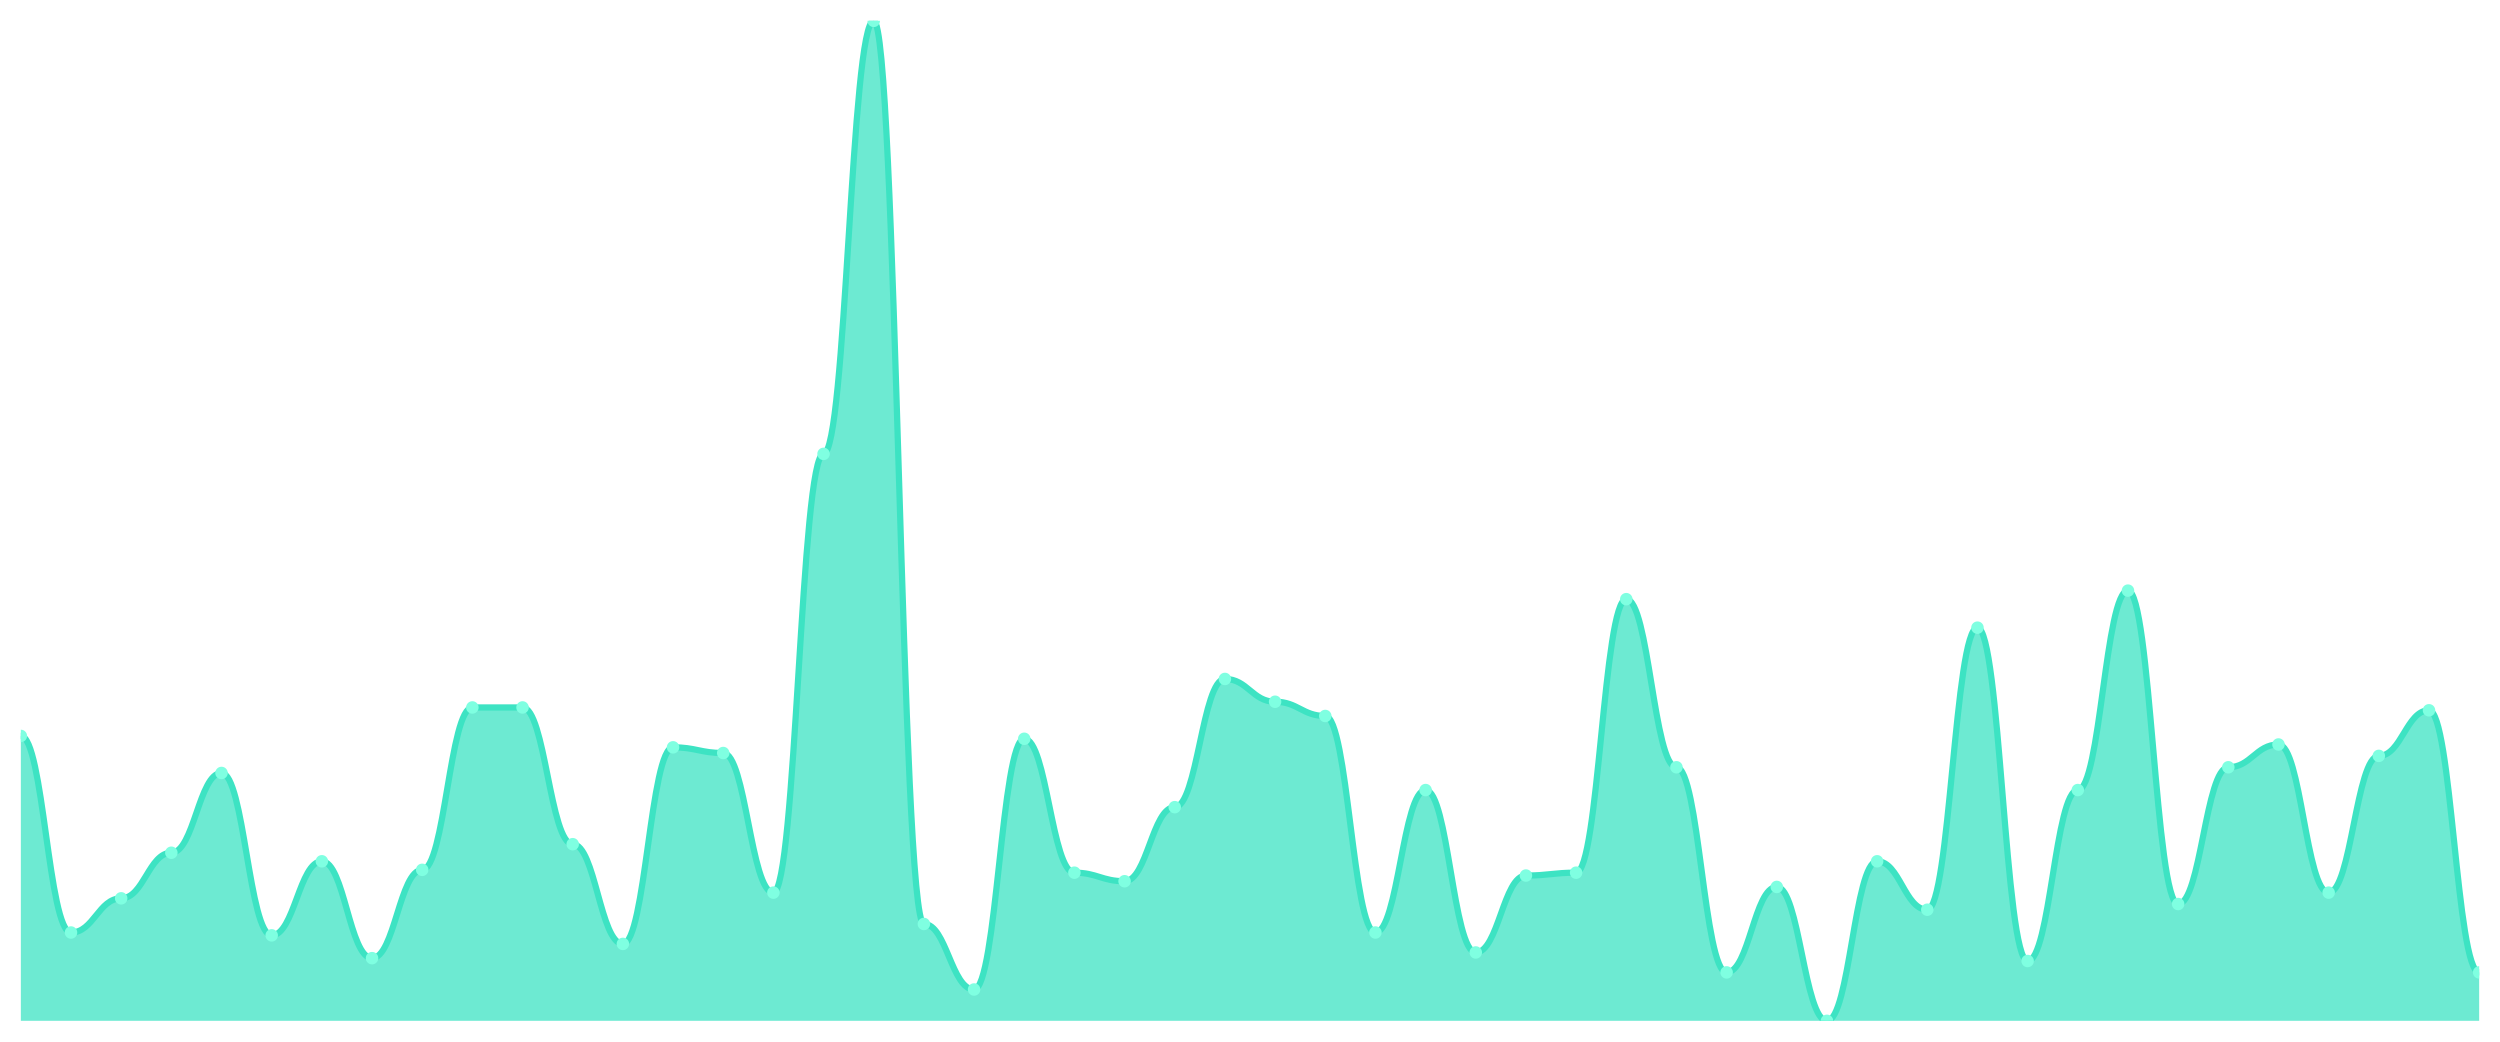
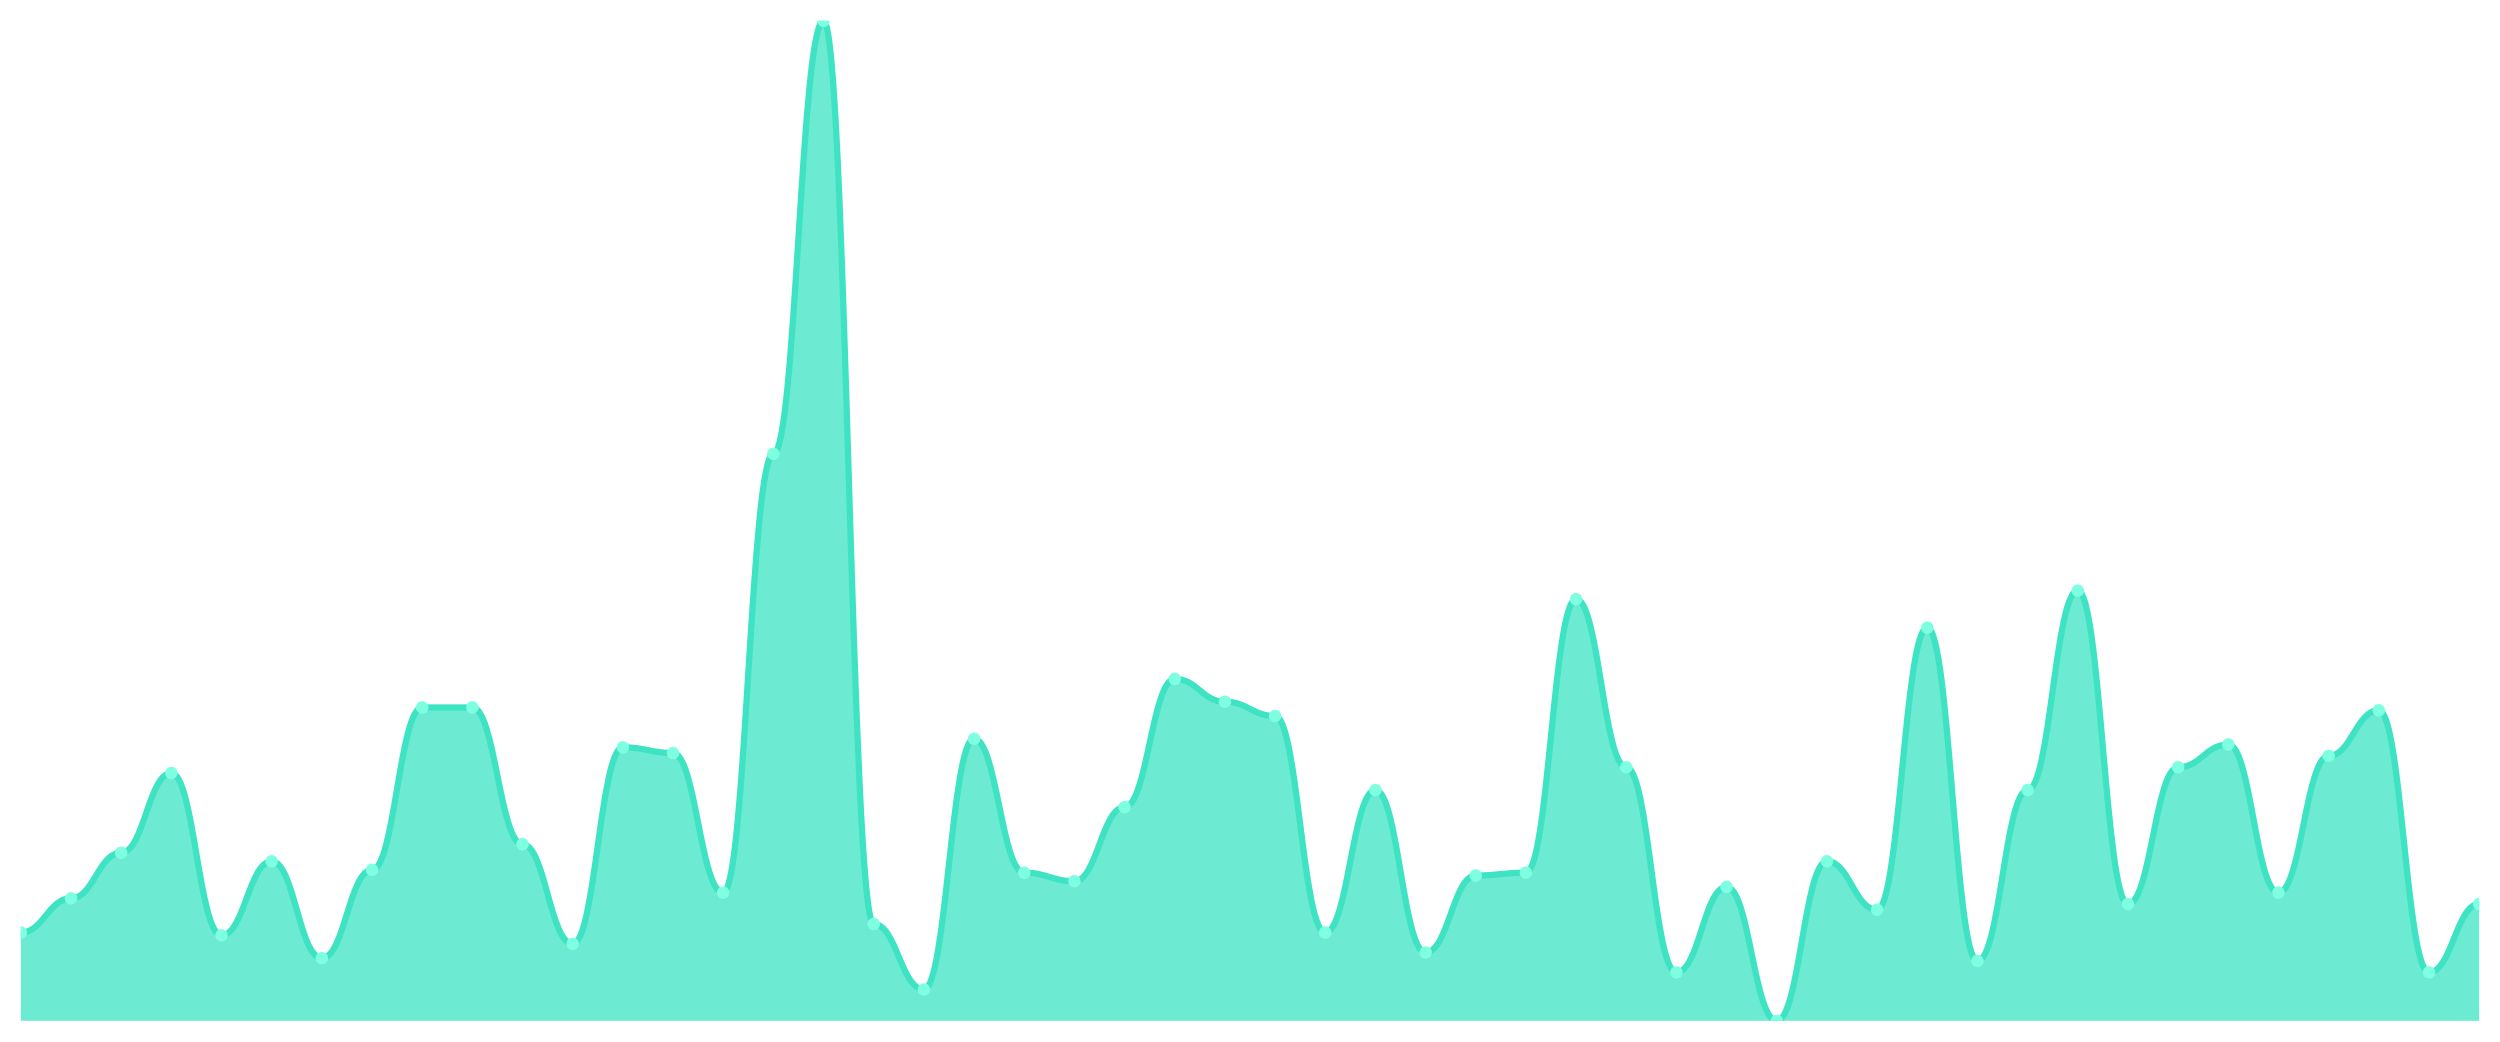
<svg xmlns="http://www.w3.org/2000/svg" viewBox="0 0 1200 500" width="1200" height="500">
  <defs>
    <clipPath id="c">
      <rect x="10" y="10" width="1180" height="480" />
    </clipPath>
  </defs>
  <rect width="1200" height="500" fill="none" />
  <g clip-path="url(#c)">
-     <path d="M 10,490 L 10,353.248 C 20.837,353.248 23.245,447.607 34.082,447.607 C 44.918,447.607 47.327,431.197 58.163,431.197 C 69,431.197 71.408,409.316 82.245,409.316 C 93.082,409.316 95.49,371.026 106.327,371.026 C 117.163,371.026 119.571,448.974 130.408,448.974 C 141.245,448.974 143.653,413.419 154.49,413.419 C 165.327,413.419 167.735,459.915 178.571,459.915 C 189.408,459.915 191.816,417.521 202.653,417.521 C 213.49,417.521 215.898,339.573 226.735,339.573 C 237.571,339.573 239.98,339.573 250.816,339.573 C 261.653,339.573 264.061,405.214 274.898,405.214 C 285.735,405.214 288.143,453.077 298.98,453.077 C 309.816,453.077 312.224,358.718 323.061,358.718 C 333.898,358.718 336.306,361.453 347.143,361.453 C 357.98,361.453 360.388,428.462 371.224,428.462 C 382.061,428.462 384.469,217.863 395.306,217.863 C 406.143,217.863 408.551,10 419.388,10 C 430.224,10 432.633,443.504 443.469,443.504 C 454.306,443.504 456.714,474.957 467.551,474.957 C 478.388,474.957 480.796,354.615 491.633,354.615 C 502.469,354.615 504.878,418.889 515.714,418.889 C 526.551,418.889 528.959,422.991 539.796,422.991 C 550.633,422.991 553.041,387.436 563.878,387.436 C 574.714,387.436 577.122,325.897 587.959,325.897 C 598.796,325.897 601.204,336.838 612.041,336.838 C 622.878,336.838 625.286,343.675 636.122,343.675 C 646.959,343.675 649.367,447.607 660.204,447.607 C 671.041,447.607 673.449,379.231 684.286,379.231 C 695.122,379.231 697.531,457.179 708.367,457.179 C 719.204,457.179 721.612,420.256 732.449,420.256 C 743.286,420.256 745.694,418.889 756.531,418.889 C 767.367,418.889 769.776,287.607 780.612,287.607 C 791.449,287.607 793.857,368.291 804.694,368.291 C 815.531,368.291 817.939,466.752 828.776,466.752 C 839.612,466.752 842.02,425.726 852.857,425.726 C 863.694,425.726 866.102,490 876.939,490 C 887.776,490 890.184,413.419 901.02,413.419 C 911.857,413.419 914.265,436.667 925.102,436.667 C 935.939,436.667 938.347,301.282 949.184,301.282 C 960.02,301.282 962.429,461.282 973.265,461.282 C 984.102,461.282 986.51,379.231 997.347,379.231 C 1008.184,379.231 1010.592,283.504 1021.429,283.504 C 1032.265,283.504 1034.673,433.932 1045.51,433.932 C 1056.347,433.932 1058.755,368.291 1069.592,368.291 C 1080.429,368.291 1082.837,357.35 1093.673,357.35 C 1104.51,357.35 1106.918,428.462 1117.755,428.462 C 1128.592,428.462 1131,362.821 1141.837,362.821 C 1152.673,362.821 1155.082,340.94 1165.918,340.94 C 1176.755,340.94 1179.163,466.752 1190,466.752 L 1190,490 Z" fill="rgba(61,227,195,0.75)" />
-     <path d="M 10,353.248 C 20.837,353.248 23.245,447.607 34.082,447.607 C 44.918,447.607 47.327,431.197 58.163,431.197 C 69,431.197 71.408,409.316 82.245,409.316 C 93.082,409.316 95.49,371.026 106.327,371.026 C 117.163,371.026 119.571,448.974 130.408,448.974 C 141.245,448.974 143.653,413.419 154.49,413.419 C 165.327,413.419 167.735,459.915 178.571,459.915 C 189.408,459.915 191.816,417.521 202.653,417.521 C 213.49,417.521 215.898,339.573 226.735,339.573 C 237.571,339.573 239.98,339.573 250.816,339.573 C 261.653,339.573 264.061,405.214 274.898,405.214 C 285.735,405.214 288.143,453.077 298.98,453.077 C 309.816,453.077 312.224,358.718 323.061,358.718 C 333.898,358.718 336.306,361.453 347.143,361.453 C 357.98,361.453 360.388,428.462 371.224,428.462 C 382.061,428.462 384.469,217.863 395.306,217.863 C 406.143,217.863 408.551,10 419.388,10 C 430.224,10 432.633,443.504 443.469,443.504 C 454.306,443.504 456.714,474.957 467.551,474.957 C 478.388,474.957 480.796,354.615 491.633,354.615 C 502.469,354.615 504.878,418.889 515.714,418.889 C 526.551,418.889 528.959,422.991 539.796,422.991 C 550.633,422.991 553.041,387.436 563.878,387.436 C 574.714,387.436 577.122,325.897 587.959,325.897 C 598.796,325.897 601.204,336.838 612.041,336.838 C 622.878,336.838 625.286,343.675 636.122,343.675 C 646.959,343.675 649.367,447.607 660.204,447.607 C 671.041,447.607 673.449,379.231 684.286,379.231 C 695.122,379.231 697.531,457.179 708.367,457.179 C 719.204,457.179 721.612,420.256 732.449,420.256 C 743.286,420.256 745.694,418.889 756.531,418.889 C 767.367,418.889 769.776,287.607 780.612,287.607 C 791.449,287.607 793.857,368.291 804.694,368.291 C 815.531,368.291 817.939,466.752 828.776,466.752 C 839.612,466.752 842.02,425.726 852.857,425.726 C 863.694,425.726 866.102,490 876.939,490 C 887.776,490 890.184,413.419 901.02,413.419 C 911.857,413.419 914.265,436.667 925.102,436.667 C 935.939,436.667 938.347,301.282 949.184,301.282 C 960.02,301.282 962.429,461.282 973.265,461.282 C 984.102,461.282 986.51,379.231 997.347,379.231 C 1008.184,379.231 1010.592,283.504 1021.429,283.504 C 1032.265,283.504 1034.673,433.932 1045.51,433.932 C 1056.347,433.932 1058.755,368.291 1069.592,368.291 C 1080.429,368.291 1082.837,357.35 1093.673,357.35 C 1104.51,357.35 1106.918,428.462 1117.755,428.462 C 1128.592,428.462 1131,362.821 1141.837,362.821 C 1152.673,362.821 1155.082,340.94 1165.918,340.94 C 1176.755,340.94 1179.163,466.752 1190,466.752" fill="none" stroke="#3de3c3" stroke-width="3" stroke-linecap="round" stroke-linejoin="round" />
-     <circle cx="10" cy="353.248" r="3" fill="#7fffe1" />
-     <circle cx="34.082" cy="447.607" r="3" fill="#7fffe1" />
-     <circle cx="58.163" cy="431.197" r="3" fill="#7fffe1" />
-     <circle cx="82.245" cy="409.316" r="3" fill="#7fffe1" />
-     <circle cx="106.327" cy="371.026" r="3" fill="#7fffe1" />
-     <circle cx="130.408" cy="448.974" r="3" fill="#7fffe1" />
-     <circle cx="154.49" cy="413.419" r="3" fill="#7fffe1" />
-     <circle cx="178.571" cy="459.915" r="3" fill="#7fffe1" />
-     <circle cx="202.653" cy="417.521" r="3" fill="#7fffe1" />
+     <path d="M 10,490 L 10,447.607 C 20.837,447.607 23.245,431.197 34.082,431.197 C 44.918,431.197 47.327,409.316 58.163,409.316 C 69,409.316 71.408,371.026 82.245,371.026 C 93.082,371.026 95.49,448.974 106.327,448.974 C 117.163,448.974 119.571,413.419 130.408,413.419 C 141.245,413.419 143.653,459.915 154.49,459.915 C 165.327,459.915 167.735,417.521 178.571,417.521 C 189.408,417.521 191.816,339.573 202.653,339.573 C 213.49,339.573 215.898,339.573 226.735,339.573 C 237.571,339.573 239.98,405.214 250.816,405.214 C 261.653,405.214 264.061,453.077 274.898,453.077 C 285.735,453.077 288.143,358.718 298.98,358.718 C 309.816,358.718 312.224,361.453 323.061,361.453 C 333.898,361.453 336.306,428.462 347.143,428.462 C 357.98,428.462 360.388,217.863 371.224,217.863 C 382.061,217.863 384.469,10 395.306,10 C 406.143,10 408.551,443.504 419.388,443.504 C 430.224,443.504 432.633,474.957 443.469,474.957 C 454.306,474.957 456.714,354.615 467.551,354.615 C 478.388,354.615 480.796,418.889 491.633,418.889 C 502.469,418.889 504.878,422.991 515.714,422.991 C 526.551,422.991 528.959,387.436 539.796,387.436 C 550.633,387.436 553.041,325.897 563.878,325.897 C 574.714,325.897 577.122,336.838 587.959,336.838 C 598.796,336.838 601.204,343.675 612.041,343.675 C 622.878,343.675 625.286,447.607 636.122,447.607 C 646.959,447.607 649.367,379.231 660.204,379.231 C 671.041,379.231 673.449,457.179 684.286,457.179 C 695.122,457.179 697.531,420.256 708.367,420.256 C 719.204,420.256 721.612,418.889 732.449,418.889 C 743.286,418.889 745.694,287.607 756.531,287.607 C 767.367,287.607 769.776,368.291 780.612,368.291 C 791.449,368.291 793.857,466.752 804.694,466.752 C 815.531,466.752 817.939,425.726 828.776,425.726 C 839.612,425.726 842.02,490 852.857,490 C 863.694,490 866.102,413.419 876.939,413.419 C 887.776,413.419 890.184,436.667 901.02,436.667 C 911.857,436.667 914.265,301.282 925.102,301.282 C 935.939,301.282 938.347,461.282 949.184,461.282 C 960.02,461.282 962.429,379.231 973.265,379.231 C 984.102,379.231 986.51,283.504 997.347,283.504 C 1008.184,283.504 1010.592,433.932 1021.429,433.932 C 1032.265,433.932 1034.673,368.291 1045.51,368.291 C 1056.347,368.291 1058.755,357.35 1069.592,357.35 C 1080.429,357.35 1082.837,428.462 1093.673,428.462 C 1104.51,428.462 1106.918,362.821 1117.755,362.821 C 1128.592,362.821 1131,340.94 1141.837,340.94 C 1152.673,340.94 1155.082,466.752 1165.918,466.752 C 1176.755,466.752 1179.163,433.932 1190,433.932 L 1190,490 Z" fill="rgba(61,227,195,0.75)" />
+     <path d="M 10,447.607 C 20.837,447.607 23.245,431.197 34.082,431.197 C 44.918,431.197 47.327,409.316 58.163,409.316 C 69,409.316 71.408,371.026 82.245,371.026 C 93.082,371.026 95.49,448.974 106.327,448.974 C 117.163,448.974 119.571,413.419 130.408,413.419 C 141.245,413.419 143.653,459.915 154.49,459.915 C 165.327,459.915 167.735,417.521 178.571,417.521 C 189.408,417.521 191.816,339.573 202.653,339.573 C 213.49,339.573 215.898,339.573 226.735,339.573 C 237.571,339.573 239.98,405.214 250.816,405.214 C 261.653,405.214 264.061,453.077 274.898,453.077 C 285.735,453.077 288.143,358.718 298.98,358.718 C 309.816,358.718 312.224,361.453 323.061,361.453 C 333.898,361.453 336.306,428.462 347.143,428.462 C 357.98,428.462 360.388,217.863 371.224,217.863 C 382.061,217.863 384.469,10 395.306,10 C 406.143,10 408.551,443.504 419.388,443.504 C 430.224,443.504 432.633,474.957 443.469,474.957 C 454.306,474.957 456.714,354.615 467.551,354.615 C 478.388,354.615 480.796,418.889 491.633,418.889 C 502.469,418.889 504.878,422.991 515.714,422.991 C 526.551,422.991 528.959,387.436 539.796,387.436 C 550.633,387.436 553.041,325.897 563.878,325.897 C 574.714,325.897 577.122,336.838 587.959,336.838 C 598.796,336.838 601.204,343.675 612.041,343.675 C 622.878,343.675 625.286,447.607 636.122,447.607 C 646.959,447.607 649.367,379.231 660.204,379.231 C 671.041,379.231 673.449,457.179 684.286,457.179 C 695.122,457.179 697.531,420.256 708.367,420.256 C 719.204,420.256 721.612,418.889 732.449,418.889 C 743.286,418.889 745.694,287.607 756.531,287.607 C 767.367,287.607 769.776,368.291 780.612,368.291 C 791.449,368.291 793.857,466.752 804.694,466.752 C 815.531,466.752 817.939,425.726 828.776,425.726 C 839.612,425.726 842.02,490 852.857,490 C 863.694,490 866.102,413.419 876.939,413.419 C 887.776,413.419 890.184,436.667 901.02,436.667 C 911.857,436.667 914.265,301.282 925.102,301.282 C 935.939,301.282 938.347,461.282 949.184,461.282 C 960.02,461.282 962.429,379.231 973.265,379.231 C 984.102,379.231 986.51,283.504 997.347,283.504 C 1008.184,283.504 1010.592,433.932 1021.429,433.932 C 1032.265,433.932 1034.673,368.291 1045.51,368.291 C 1056.347,368.291 1058.755,357.35 1069.592,357.35 C 1080.429,357.35 1082.837,428.462 1093.673,428.462 C 1104.51,428.462 1106.918,362.821 1117.755,362.821 C 1128.592,362.821 1131,340.94 1141.837,340.94 C 1152.673,340.94 1155.082,466.752 1165.918,466.752 C 1176.755,466.752 1179.163,433.932 1190,433.932" fill="none" stroke="#3de3c3" stroke-width="3" stroke-linecap="round" stroke-linejoin="round" />
+     <circle cx="10" cy="447.607" r="3" fill="#7fffe1" />
+     <circle cx="34.082" cy="431.197" r="3" fill="#7fffe1" />
+     <circle cx="58.163" cy="409.316" r="3" fill="#7fffe1" />
+     <circle cx="82.245" cy="371.026" r="3" fill="#7fffe1" />
+     <circle cx="106.327" cy="448.974" r="3" fill="#7fffe1" />
+     <circle cx="130.408" cy="413.419" r="3" fill="#7fffe1" />
+     <circle cx="154.49" cy="459.915" r="3" fill="#7fffe1" />
+     <circle cx="178.571" cy="417.521" r="3" fill="#7fffe1" />
+     <circle cx="202.653" cy="339.573" r="3" fill="#7fffe1" />
    <circle cx="226.735" cy="339.573" r="3" fill="#7fffe1" />
-     <circle cx="250.816" cy="339.573" r="3" fill="#7fffe1" />
-     <circle cx="274.898" cy="405.214" r="3" fill="#7fffe1" />
-     <circle cx="298.98" cy="453.077" r="3" fill="#7fffe1" />
-     <circle cx="323.061" cy="358.718" r="3" fill="#7fffe1" />
-     <circle cx="347.143" cy="361.453" r="3" fill="#7fffe1" />
-     <circle cx="371.224" cy="428.462" r="3" fill="#7fffe1" />
-     <circle cx="395.306" cy="217.863" r="3" fill="#7fffe1" />
-     <circle cx="419.388" cy="10" r="3" fill="#7fffe1" />
-     <circle cx="443.469" cy="443.504" r="3" fill="#7fffe1" />
-     <circle cx="467.551" cy="474.957" r="3" fill="#7fffe1" />
-     <circle cx="491.633" cy="354.615" r="3" fill="#7fffe1" />
-     <circle cx="515.714" cy="418.889" r="3" fill="#7fffe1" />
-     <circle cx="539.796" cy="422.991" r="3" fill="#7fffe1" />
-     <circle cx="563.878" cy="387.436" r="3" fill="#7fffe1" />
-     <circle cx="587.959" cy="325.897" r="3" fill="#7fffe1" />
-     <circle cx="612.041" cy="336.838" r="3" fill="#7fffe1" />
-     <circle cx="636.122" cy="343.675" r="3" fill="#7fffe1" />
-     <circle cx="660.204" cy="447.607" r="3" fill="#7fffe1" />
-     <circle cx="684.286" cy="379.231" r="3" fill="#7fffe1" />
-     <circle cx="708.367" cy="457.179" r="3" fill="#7fffe1" />
-     <circle cx="732.449" cy="420.256" r="3" fill="#7fffe1" />
-     <circle cx="756.531" cy="418.889" r="3" fill="#7fffe1" />
-     <circle cx="780.612" cy="287.607" r="3" fill="#7fffe1" />
-     <circle cx="804.694" cy="368.291" r="3" fill="#7fffe1" />
-     <circle cx="828.776" cy="466.752" r="3" fill="#7fffe1" />
-     <circle cx="852.857" cy="425.726" r="3" fill="#7fffe1" />
-     <circle cx="876.939" cy="490" r="3" fill="#7fffe1" />
-     <circle cx="901.02" cy="413.419" r="3" fill="#7fffe1" />
-     <circle cx="925.102" cy="436.667" r="3" fill="#7fffe1" />
-     <circle cx="949.184" cy="301.282" r="3" fill="#7fffe1" />
-     <circle cx="973.265" cy="461.282" r="3" fill="#7fffe1" />
-     <circle cx="997.347" cy="379.231" r="3" fill="#7fffe1" />
-     <circle cx="1021.429" cy="283.504" r="3" fill="#7fffe1" />
-     <circle cx="1045.51" cy="433.932" r="3" fill="#7fffe1" />
-     <circle cx="1069.592" cy="368.291" r="3" fill="#7fffe1" />
-     <circle cx="1093.673" cy="357.35" r="3" fill="#7fffe1" />
-     <circle cx="1117.755" cy="428.462" r="3" fill="#7fffe1" />
-     <circle cx="1141.837" cy="362.821" r="3" fill="#7fffe1" />
-     <circle cx="1165.918" cy="340.94" r="3" fill="#7fffe1" />
-     <circle cx="1190" cy="466.752" r="3" fill="#7fffe1" />
+     <circle cx="250.816" cy="405.214" r="3" fill="#7fffe1" />
+     <circle cx="274.898" cy="453.077" r="3" fill="#7fffe1" />
+     <circle cx="298.98" cy="358.718" r="3" fill="#7fffe1" />
+     <circle cx="323.061" cy="361.453" r="3" fill="#7fffe1" />
+     <circle cx="347.143" cy="428.462" r="3" fill="#7fffe1" />
+     <circle cx="371.224" cy="217.863" r="3" fill="#7fffe1" />
+     <circle cx="395.306" cy="10" r="3" fill="#7fffe1" />
+     <circle cx="419.388" cy="443.504" r="3" fill="#7fffe1" />
+     <circle cx="443.469" cy="474.957" r="3" fill="#7fffe1" />
+     <circle cx="467.551" cy="354.615" r="3" fill="#7fffe1" />
+     <circle cx="491.633" cy="418.889" r="3" fill="#7fffe1" />
+     <circle cx="515.714" cy="422.991" r="3" fill="#7fffe1" />
+     <circle cx="539.796" cy="387.436" r="3" fill="#7fffe1" />
+     <circle cx="563.878" cy="325.897" r="3" fill="#7fffe1" />
+     <circle cx="587.959" cy="336.838" r="3" fill="#7fffe1" />
+     <circle cx="612.041" cy="343.675" r="3" fill="#7fffe1" />
+     <circle cx="636.122" cy="447.607" r="3" fill="#7fffe1" />
+     <circle cx="660.204" cy="379.231" r="3" fill="#7fffe1" />
+     <circle cx="684.286" cy="457.179" r="3" fill="#7fffe1" />
+     <circle cx="708.367" cy="420.256" r="3" fill="#7fffe1" />
+     <circle cx="732.449" cy="418.889" r="3" fill="#7fffe1" />
+     <circle cx="756.531" cy="287.607" r="3" fill="#7fffe1" />
+     <circle cx="780.612" cy="368.291" r="3" fill="#7fffe1" />
+     <circle cx="804.694" cy="466.752" r="3" fill="#7fffe1" />
+     <circle cx="828.776" cy="425.726" r="3" fill="#7fffe1" />
+     <circle cx="852.857" cy="490" r="3" fill="#7fffe1" />
+     <circle cx="876.939" cy="413.419" r="3" fill="#7fffe1" />
+     <circle cx="901.02" cy="436.667" r="3" fill="#7fffe1" />
+     <circle cx="925.102" cy="301.282" r="3" fill="#7fffe1" />
+     <circle cx="949.184" cy="461.282" r="3" fill="#7fffe1" />
+     <circle cx="973.265" cy="379.231" r="3" fill="#7fffe1" />
+     <circle cx="997.347" cy="283.504" r="3" fill="#7fffe1" />
+     <circle cx="1021.429" cy="433.932" r="3" fill="#7fffe1" />
+     <circle cx="1045.51" cy="368.291" r="3" fill="#7fffe1" />
+     <circle cx="1069.592" cy="357.35" r="3" fill="#7fffe1" />
+     <circle cx="1093.673" cy="428.462" r="3" fill="#7fffe1" />
+     <circle cx="1117.755" cy="362.821" r="3" fill="#7fffe1" />
+     <circle cx="1141.837" cy="340.94" r="3" fill="#7fffe1" />
+     <circle cx="1165.918" cy="466.752" r="3" fill="#7fffe1" />
+     <circle cx="1190" cy="433.932" r="3" fill="#7fffe1" />
  </g>
</svg>
